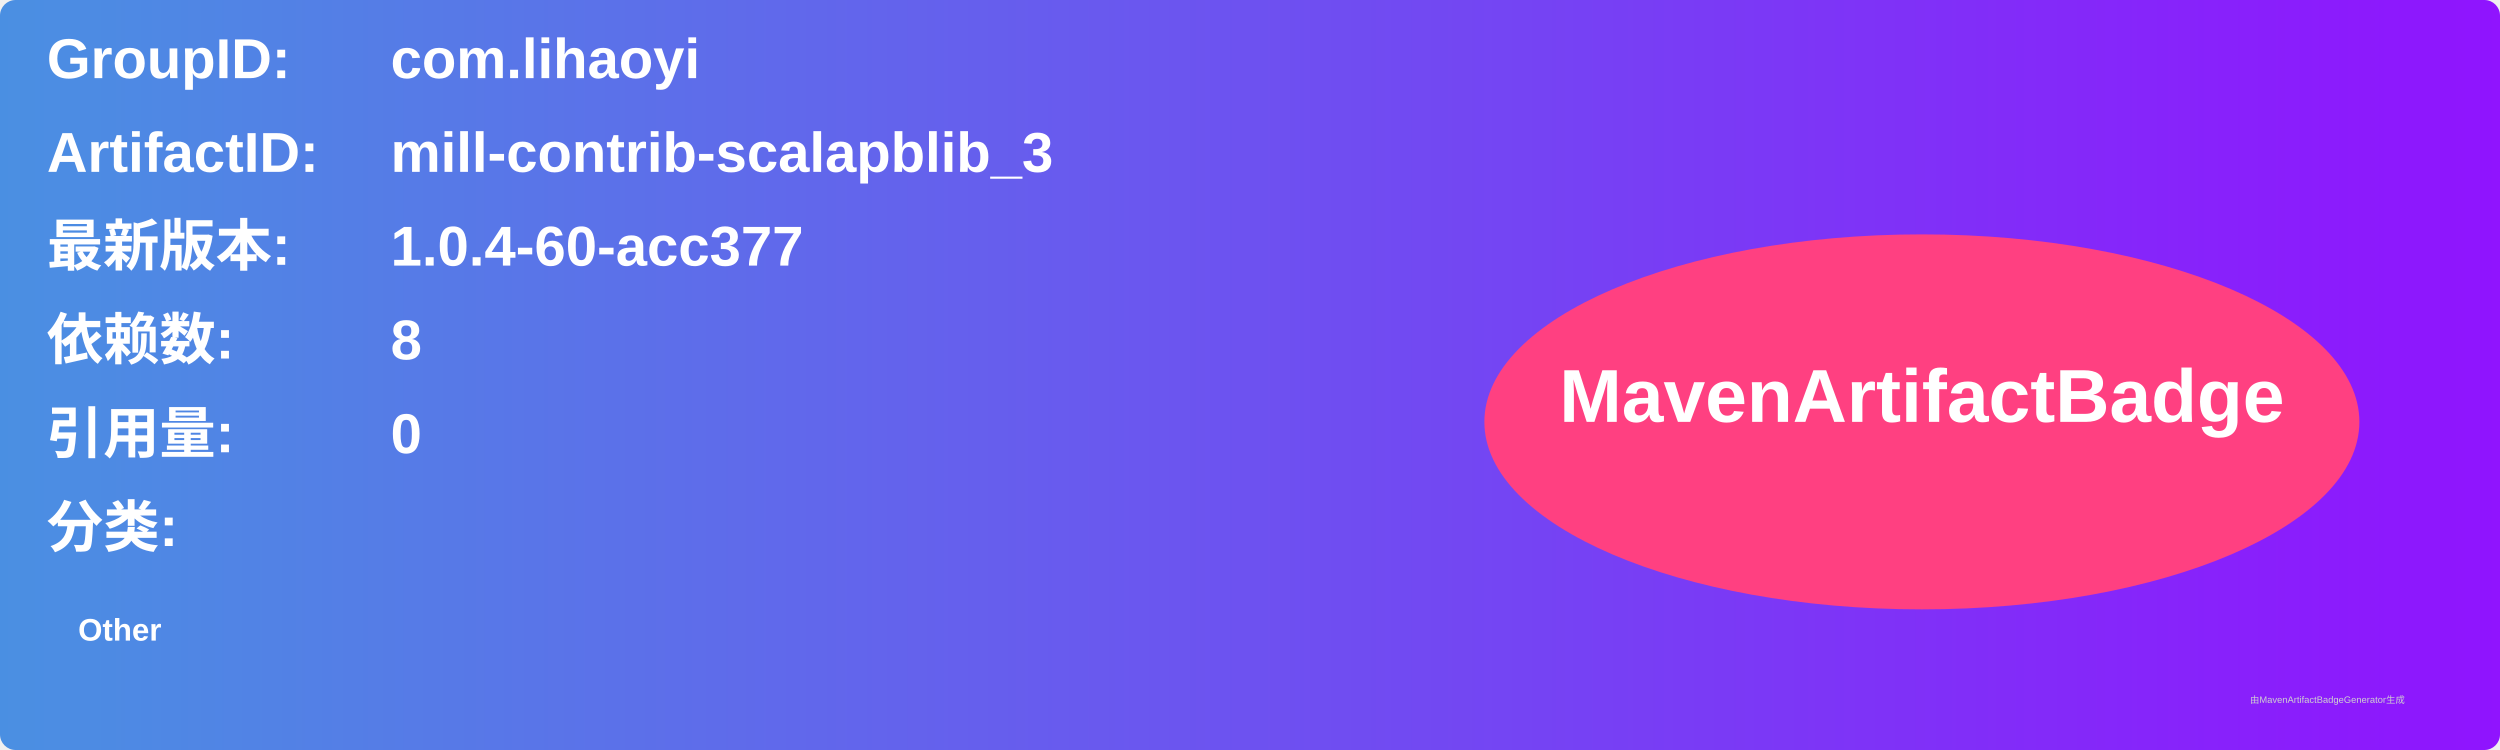
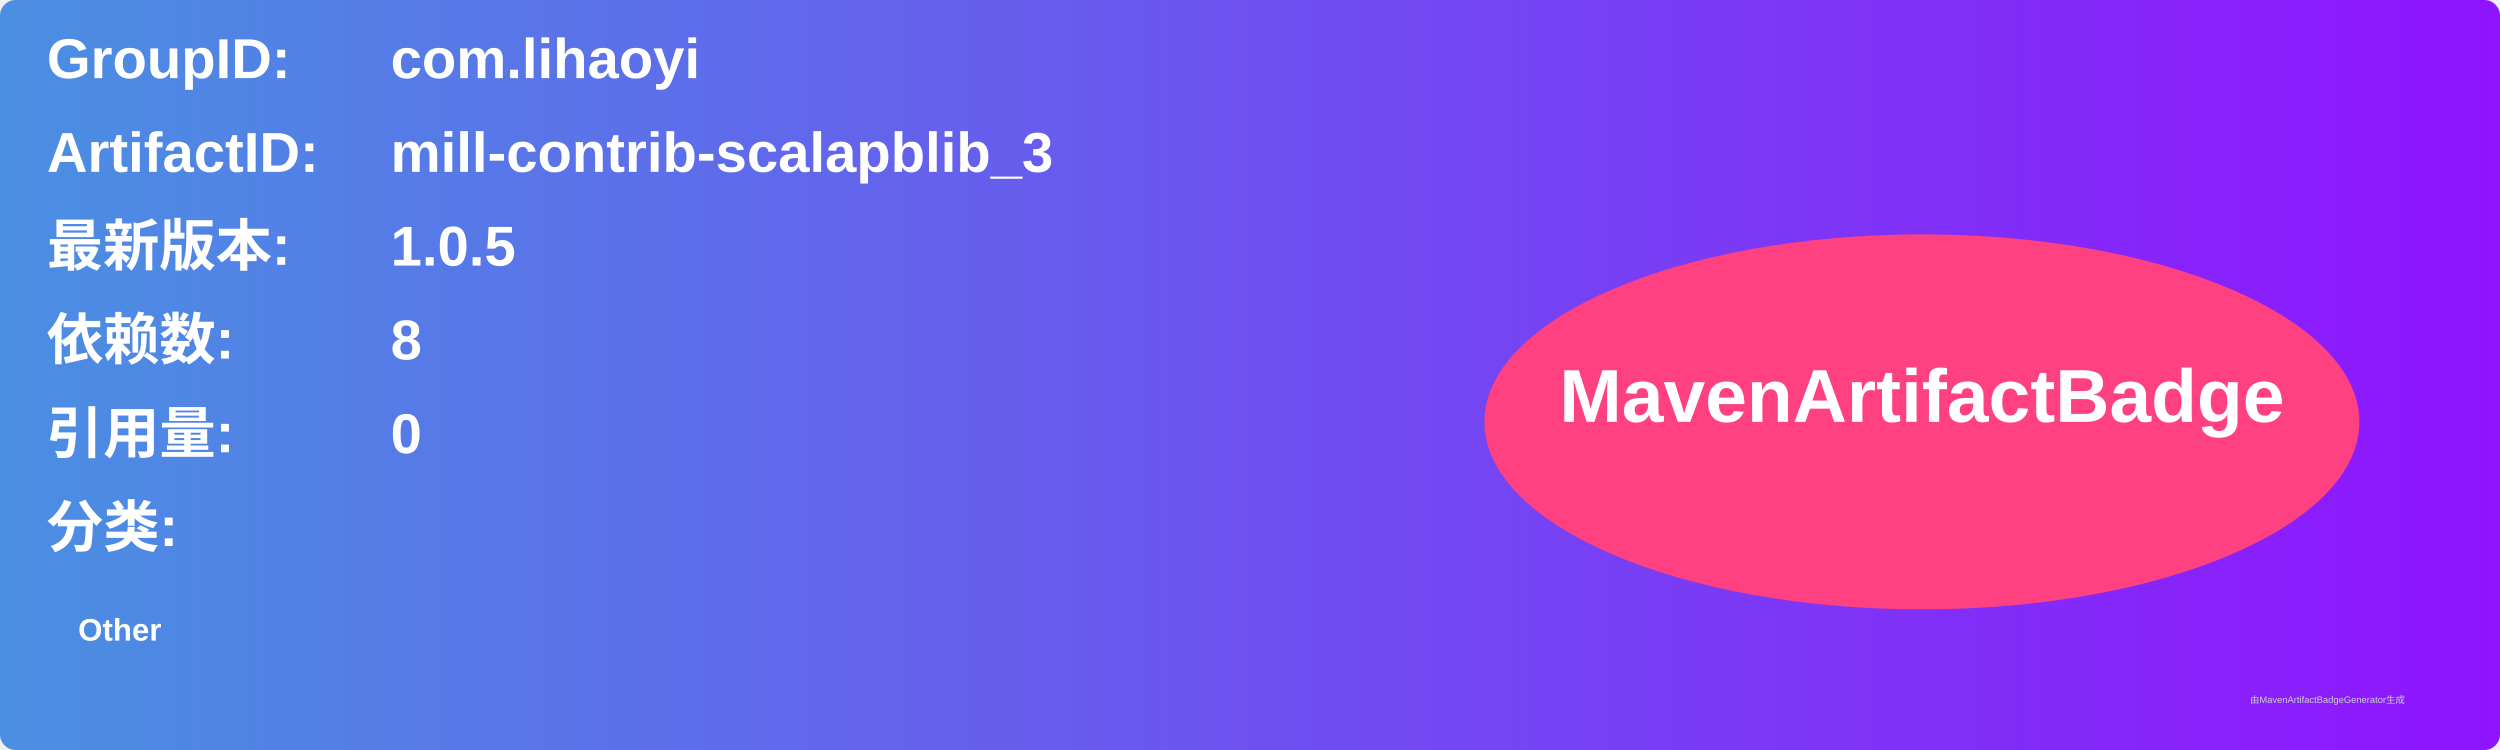
<svg xmlns="http://www.w3.org/2000/svg" width="800" height="240" viewBox="0 0 800 240">
  <linearGradient id="grad" x1="0%" y1="0%" x2="100%" y2="0%">
    <stop offset="0%" stop-color="#4a90e2" />
    <stop offset="100%" stop-color="#9013fe" />
  </linearGradient>
  <rect width="100%" height="100%" rx="5" ry="5" fill="url(#grad)" />
  <g transform="translate(15, 15)">
    <text x="0" y="10" font-family="Arial" font-size="18" fill="white" font-weight="bold" width="260">GroupID:</text>
    <text x="110" y="10" font-family="Arial" font-size="18" fill="white" font-weight="bold" width="460">com.lihaoyi</text>
    <text x="0" y="40" font-family="Arial" font-size="18" fill="white" font-weight="bold" width="260">ArtifactID:</text>
    <text x="110" y="40" font-family="Arial" font-size="18" fill="white" font-weight="bold" width="460">mill-contrib-scalapblib_3</text>
    <text x="0" y="70" font-family="Arial" font-size="18" fill="white" font-weight="bold">最新版本:</text>
    <text x="110" y="70" font-family="Arial" font-size="18" fill="white" font-weight="bold">
-       <tspan font-weight="bold">1.0.4-60-acc377</tspan>
+       <tspan font-weight="bold">1.0.5</tspan>
    </text>
    <text x="0" y="100" font-family="Arial" font-size="18" fill="white" font-weight="bold">依赖数: </text>
    <text x="110" y="100" font-family="Arial" font-size="18" fill="white">
      <tspan font-weight="bold">8</tspan>
    </text>
    <text x="0" y="130" font-family="Arial" font-size="18" fill="white" font-weight="bold">引用量: </text>
    <text x="110" y="130" font-family="Arial" font-size="18" fill="white">
      <tspan font-weight="bold">0</tspan>
    </text>
    <text x="0" y="160" font-family="Arial" font-size="18" fill="white" font-weight="bold">分类:</text>
    <text x="10" y="190" font-family="Arial" font-size="10" fill="white">
      <tspan font-weight="bold">Other</tspan>
    </text>
    <ellipse cx="600" cy="120" rx="140" ry="60" fill="#ff4081" />
    <text x="600" y="120" text-anchor="middle" font-family="Arial" font-size="24" fill="white" font-weight="bold">MavenArtifactBadge</text>
  </g>
  <text x="720" y="225" font-family="Arial" font-size="3" fill="#d0d0d0">由MavenArtifactBadgeGenerator生成</text>
</svg>
